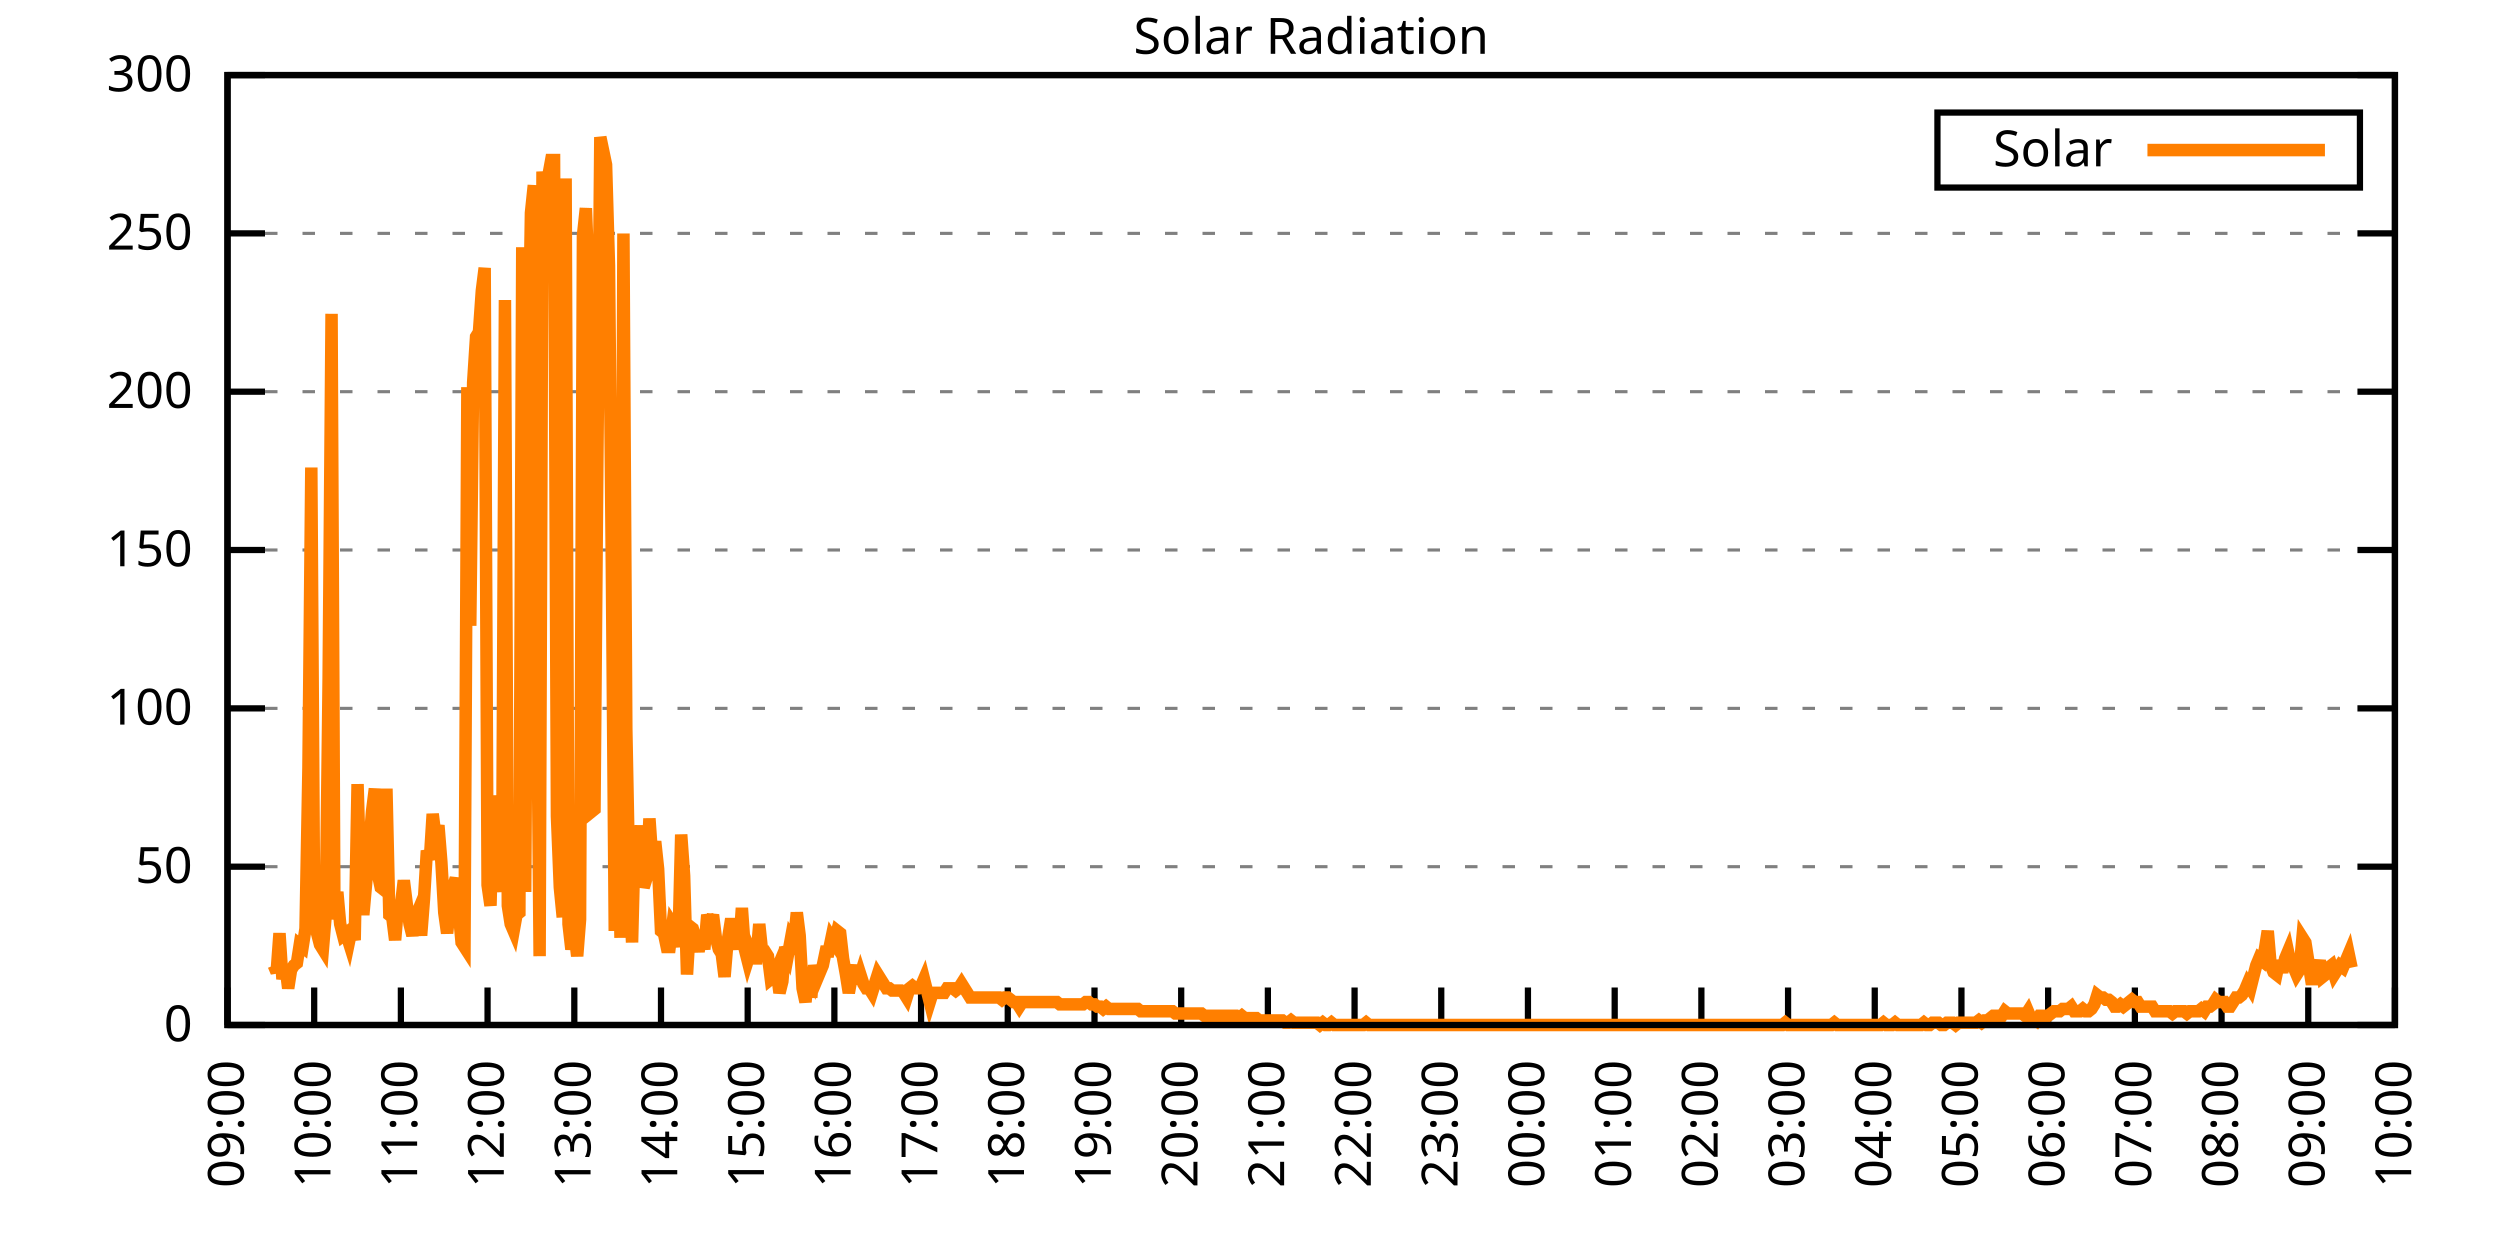
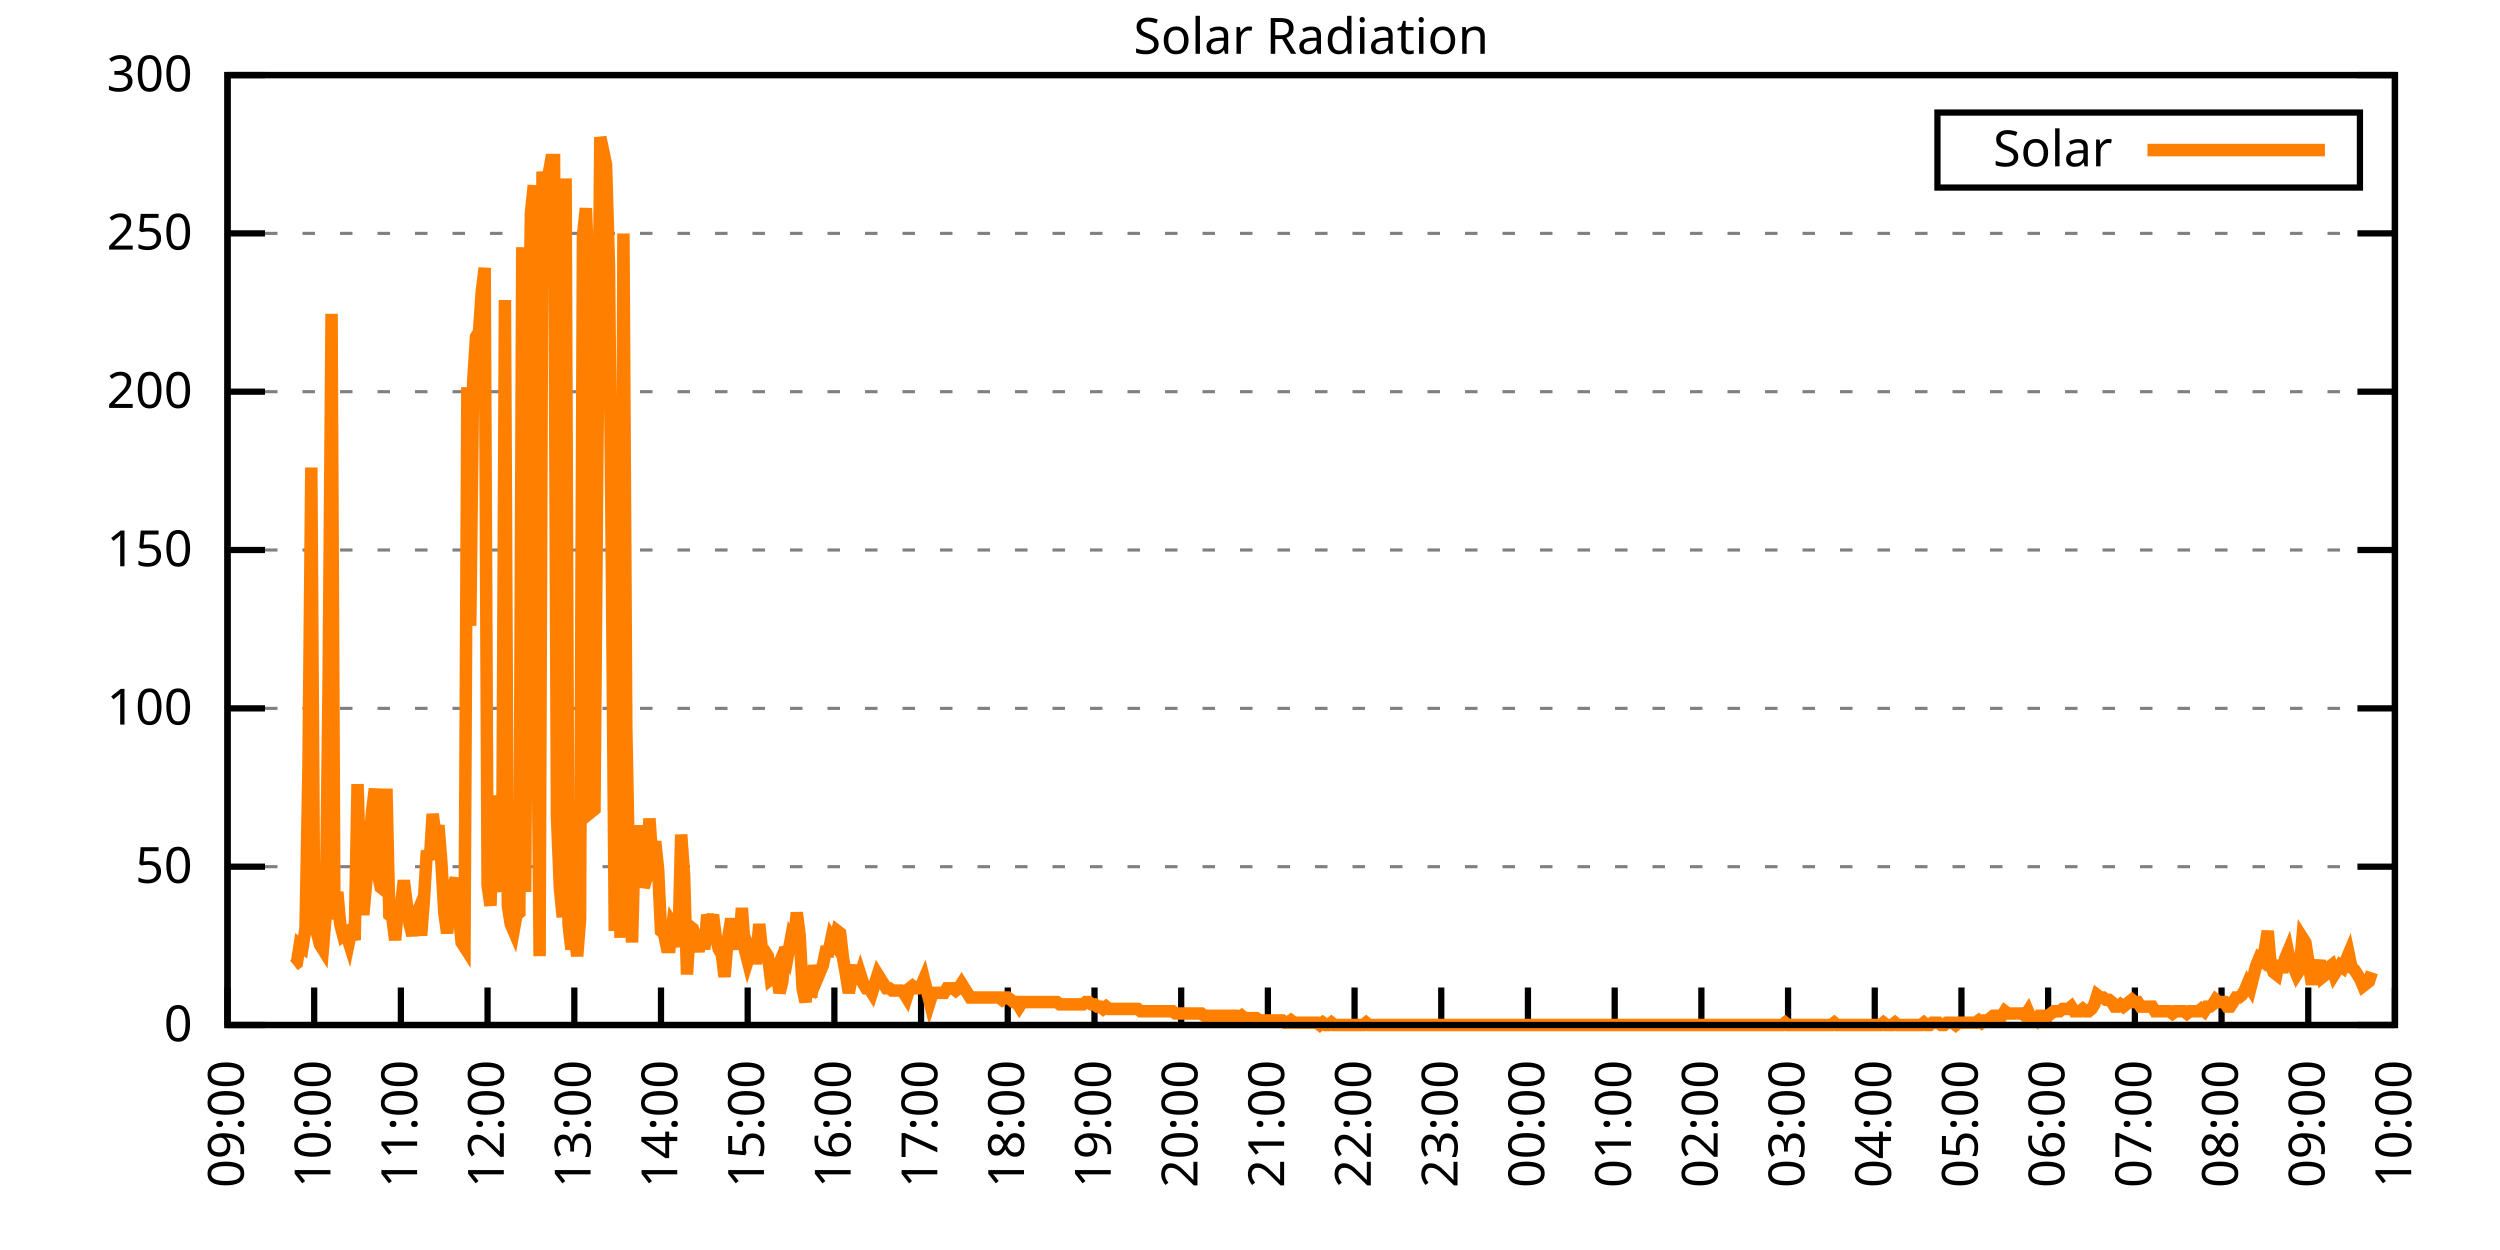
<svg xmlns="http://www.w3.org/2000/svg" xmlns:xlink="http://www.w3.org/1999/xlink" width="400" height="200" viewBox="0 0 400 200">
  <g id="gnuplot_canvas">
    <rect x="0" y="0" width="400" height="200" fill="none" />
    <defs>
      <circle id="gpDot" r="0.5" stroke-width="0.5" stroke="currentColor" />
      <path id="gpPt0" stroke-width="0.333" stroke="currentColor" d="M-1,0 h2 M0,-1 v2" />
      <path id="gpPt1" stroke-width="0.333" stroke="currentColor" d="M-1,-1 L1,1 M1,-1 L-1,1" />
      <path id="gpPt2" stroke-width="0.333" stroke="currentColor" d="M-1,0 L1,0 M0,-1 L0,1 M-1,-1 L1,1 M-1,1 L1,-1" />
      <rect id="gpPt3" stroke-width="0.333" stroke="currentColor" x="-1" y="-1" width="2" height="2" />
      <rect id="gpPt4" stroke-width="0.333" stroke="currentColor" fill="currentColor" x="-1" y="-1" width="2" height="2" />
      <circle id="gpPt5" stroke-width="0.333" stroke="currentColor" cx="0" cy="0" r="1" />
      <use xlink:href="#gpPt5" id="gpPt6" fill="currentColor" stroke="none" />
      <path id="gpPt7" stroke-width="0.333" stroke="currentColor" d="M0,-1.33 L-1.33,0.67 L1.33,0.67 z" />
      <use xlink:href="#gpPt7" id="gpPt8" fill="currentColor" stroke="none" />
      <use xlink:href="#gpPt7" id="gpPt9" stroke="currentColor" transform="rotate(180)" />
      <use xlink:href="#gpPt9" id="gpPt10" fill="currentColor" stroke="none" />
      <use xlink:href="#gpPt3" id="gpPt11" stroke="currentColor" transform="rotate(45)" />
      <use xlink:href="#gpPt11" id="gpPt12" fill="currentColor" stroke="none" />
      <path id="gpPt13" stroke-width="0.333" stroke="currentColor" d="M0,1.330 L1.265,0.411 L0.782,-1.067 L-0.782,-1.076 L-1.265,0.411 z" />
      <use xlink:href="#gpPt13" id="gpPt14" fill="currentColor" stroke="none" />
      <filter id="textbox" filterUnits="objectBoundingBox" x="0" y="0" height="1" width="1">
        <feFlood flood-color="white" flood-opacity="1" result="bgnd" />
        <feComposite in="SourceGraphic" in2="bgnd" operator="atop" />
      </filter>
      <filter id="greybox" filterUnits="objectBoundingBox" x="0" y="0" height="1" width="1">
        <feFlood flood-color="lightgrey" flood-opacity="1" result="grey" />
        <feComposite in="SourceGraphic" in2="grey" operator="atop" />
      </filter>
    </defs>
    <g fill="none" color="white" stroke="currentColor" stroke-width="1.00" stroke-linecap="butt" stroke-linejoin="miter">
</g>
    <g fill="none" color="black" stroke="currentColor" stroke-width="1.00" stroke-linecap="butt" stroke-linejoin="miter">
      <g stroke="none" shape-rendering="crispEdges">
        <polygon fill="rgb(255, 255, 255)" points="36.40,164.00 383.18,164.00 383.18,12.02 36.40,12.02 " />
      </g>
    </g>
    <g fill="none" color="black" stroke="currentColor" stroke-width="1.00" stroke-linecap="butt" stroke-linejoin="miter">
</g>
    <g fill="none" color="black" stroke="black" stroke-width="0.50" stroke-linecap="butt" stroke-linejoin="miter">
</g>
    <g fill="none" color="gray" stroke="currentColor" stroke-width="0.50" stroke-linecap="butt" stroke-linejoin="miter">
      <path stroke="gray" stroke-dasharray="2,4" class="gridline" d="M36.40,164.00 L383.19,164.00  " />
    </g>
    <g fill="none" color="gray" stroke="gray" stroke-width="1.00" stroke-linecap="butt" stroke-linejoin="miter">
</g>
    <g fill="none" color="black" stroke="currentColor" stroke-width="1.00" stroke-linecap="butt" stroke-linejoin="miter">
      <path stroke="black" d="M36.40,164.00 L42.40,164.00 M383.19,164.00 L377.19,164.00  " />
      <g transform="translate(30.80,166.60)" stroke="none" fill="black" font-family="Sans" font-size="8.00" text-anchor="end">
        <text>
          <tspan font-family="Sans"> 0</tspan>
        </text>
      </g>
    </g>
    <g fill="none" color="black" stroke="currentColor" stroke-width="1.00" stroke-linecap="butt" stroke-linejoin="miter">
</g>
    <g fill="none" color="black" stroke="black" stroke-width="0.50" stroke-linecap="butt" stroke-linejoin="miter">
</g>
    <g fill="none" color="gray" stroke="currentColor" stroke-width="0.50" stroke-linecap="butt" stroke-linejoin="miter">
      <path stroke="gray" stroke-dasharray="2,4" class="gridline" d="M36.40,138.67 L383.19,138.67  " />
    </g>
    <g fill="none" color="gray" stroke="gray" stroke-width="1.00" stroke-linecap="butt" stroke-linejoin="miter">
</g>
    <g fill="none" color="black" stroke="currentColor" stroke-width="1.00" stroke-linecap="butt" stroke-linejoin="miter">
      <path stroke="black" d="M36.40,138.67 L42.40,138.67 M383.19,138.67 L377.19,138.67  " />
      <g transform="translate(30.80,141.27)" stroke="none" fill="black" font-family="Sans" font-size="8.00" text-anchor="end">
        <text>
          <tspan font-family="Sans"> 50</tspan>
        </text>
      </g>
    </g>
    <g fill="none" color="black" stroke="currentColor" stroke-width="1.00" stroke-linecap="butt" stroke-linejoin="miter">
</g>
    <g fill="none" color="black" stroke="black" stroke-width="0.50" stroke-linecap="butt" stroke-linejoin="miter">
</g>
    <g fill="none" color="gray" stroke="currentColor" stroke-width="0.50" stroke-linecap="butt" stroke-linejoin="miter">
      <path stroke="gray" stroke-dasharray="2,4" class="gridline" d="M36.40,113.34 L383.19,113.34  " />
    </g>
    <g fill="none" color="gray" stroke="gray" stroke-width="1.00" stroke-linecap="butt" stroke-linejoin="miter">
</g>
    <g fill="none" color="black" stroke="currentColor" stroke-width="1.00" stroke-linecap="butt" stroke-linejoin="miter">
      <path stroke="black" d="M36.40,113.34 L42.40,113.34 M383.19,113.34 L377.19,113.34  " />
      <g transform="translate(30.80,115.94)" stroke="none" fill="black" font-family="Sans" font-size="8.00" text-anchor="end">
        <text>
          <tspan font-family="Sans"> 100</tspan>
        </text>
      </g>
    </g>
    <g fill="none" color="black" stroke="currentColor" stroke-width="1.00" stroke-linecap="butt" stroke-linejoin="miter">
</g>
    <g fill="none" color="black" stroke="black" stroke-width="0.50" stroke-linecap="butt" stroke-linejoin="miter">
</g>
    <g fill="none" color="gray" stroke="currentColor" stroke-width="0.50" stroke-linecap="butt" stroke-linejoin="miter">
      <path stroke="gray" stroke-dasharray="2,4" class="gridline" d="M36.40,88.00 L383.19,88.00  " />
    </g>
    <g fill="none" color="gray" stroke="gray" stroke-width="1.00" stroke-linecap="butt" stroke-linejoin="miter">
</g>
    <g fill="none" color="black" stroke="currentColor" stroke-width="1.00" stroke-linecap="butt" stroke-linejoin="miter">
      <path stroke="black" d="M36.40,88.00 L42.40,88.00 M383.19,88.00 L377.19,88.00  " />
      <g transform="translate(30.80,90.60)" stroke="none" fill="black" font-family="Sans" font-size="8.00" text-anchor="end">
        <text>
          <tspan font-family="Sans"> 150</tspan>
        </text>
      </g>
    </g>
    <g fill="none" color="black" stroke="currentColor" stroke-width="1.00" stroke-linecap="butt" stroke-linejoin="miter">
</g>
    <g fill="none" color="black" stroke="black" stroke-width="0.50" stroke-linecap="butt" stroke-linejoin="miter">
</g>
    <g fill="none" color="gray" stroke="currentColor" stroke-width="0.50" stroke-linecap="butt" stroke-linejoin="miter">
      <path stroke="gray" stroke-dasharray="2,4" class="gridline" d="M36.40,62.67 L383.19,62.67  " />
    </g>
    <g fill="none" color="gray" stroke="gray" stroke-width="1.00" stroke-linecap="butt" stroke-linejoin="miter">
</g>
    <g fill="none" color="black" stroke="currentColor" stroke-width="1.00" stroke-linecap="butt" stroke-linejoin="miter">
      <path stroke="black" d="M36.40,62.67 L42.40,62.67 M383.19,62.67 L377.19,62.67  " />
      <g transform="translate(30.80,65.27)" stroke="none" fill="black" font-family="Sans" font-size="8.00" text-anchor="end">
        <text>
          <tspan font-family="Sans"> 200</tspan>
        </text>
      </g>
    </g>
    <g fill="none" color="black" stroke="currentColor" stroke-width="1.00" stroke-linecap="butt" stroke-linejoin="miter">
</g>
    <g fill="none" color="black" stroke="black" stroke-width="0.50" stroke-linecap="butt" stroke-linejoin="miter">
</g>
    <g fill="none" color="gray" stroke="currentColor" stroke-width="0.50" stroke-linecap="butt" stroke-linejoin="miter">
      <path stroke="gray" stroke-dasharray="2,4" class="gridline" d="M36.40,37.34 L383.19,37.34  " />
    </g>
    <g fill="none" color="gray" stroke="gray" stroke-width="1.00" stroke-linecap="butt" stroke-linejoin="miter">
</g>
    <g fill="none" color="black" stroke="currentColor" stroke-width="1.00" stroke-linecap="butt" stroke-linejoin="miter">
      <path stroke="black" d="M36.40,37.34 L42.40,37.34 M383.19,37.34 L377.19,37.34  " />
      <g transform="translate(30.80,39.94)" stroke="none" fill="black" font-family="Sans" font-size="8.00" text-anchor="end">
        <text>
          <tspan font-family="Sans"> 250</tspan>
        </text>
      </g>
    </g>
    <g fill="none" color="black" stroke="currentColor" stroke-width="1.00" stroke-linecap="butt" stroke-linejoin="miter">
</g>
    <g fill="none" color="black" stroke="black" stroke-width="0.50" stroke-linecap="butt" stroke-linejoin="miter">
</g>
    <g fill="none" color="gray" stroke="currentColor" stroke-width="0.50" stroke-linecap="butt" stroke-linejoin="miter">
      <path stroke="gray" stroke-dasharray="2,4" class="gridline" d="M36.40,12.01 L383.19,12.01  " />
    </g>
    <g fill="none" color="gray" stroke="gray" stroke-width="1.00" stroke-linecap="butt" stroke-linejoin="miter">
</g>
    <g fill="none" color="black" stroke="currentColor" stroke-width="1.00" stroke-linecap="butt" stroke-linejoin="miter">
      <path stroke="black" d="M36.40,12.01 L42.40,12.01 M383.19,12.01 L377.19,12.01  " />
      <g transform="translate(30.80,14.61)" stroke="none" fill="black" font-family="Sans" font-size="8.00" text-anchor="end">
        <text>
          <tspan font-family="Sans"> 300</tspan>
        </text>
      </g>
    </g>
    <g fill="none" color="black" stroke="currentColor" stroke-width="1.00" stroke-linecap="butt" stroke-linejoin="miter">
      <path stroke="black" d="M36.40,164.00 L36.40,158.00  " />
      <g transform="translate(39.00,169.60) rotate(270.00)" stroke="none" fill="black" font-family="Sans" font-size="8.00" text-anchor="end">
        <text>
          <tspan font-family="Sans">09:00</tspan>
        </text>
      </g>
    </g>
    <g fill="none" color="black" stroke="currentColor" stroke-width="1.00" stroke-linecap="butt" stroke-linejoin="miter">
      <path stroke="black" d="M50.27,164.00 L50.27,158.00  " />
      <g transform="translate(52.87,169.60) rotate(270.00)" stroke="none" fill="black" font-family="Sans" font-size="8.00" text-anchor="end">
        <text>
          <tspan font-family="Sans">10:00</tspan>
        </text>
      </g>
    </g>
    <g fill="none" color="black" stroke="currentColor" stroke-width="1.00" stroke-linecap="butt" stroke-linejoin="miter">
      <path stroke="black" d="M64.14,164.00 L64.14,158.00  " />
      <g transform="translate(66.74,169.60) rotate(270.00)" stroke="none" fill="black" font-family="Sans" font-size="8.00" text-anchor="end">
        <text>
          <tspan font-family="Sans">11:00</tspan>
        </text>
      </g>
    </g>
    <g fill="none" color="black" stroke="currentColor" stroke-width="1.00" stroke-linecap="butt" stroke-linejoin="miter">
      <path stroke="black" d="M78.01,164.00 L78.01,158.00  " />
      <g transform="translate(80.61,169.60) rotate(270.00)" stroke="none" fill="black" font-family="Sans" font-size="8.00" text-anchor="end">
        <text>
          <tspan font-family="Sans">12:00</tspan>
        </text>
      </g>
    </g>
    <g fill="none" color="black" stroke="currentColor" stroke-width="1.00" stroke-linecap="butt" stroke-linejoin="miter">
      <path stroke="black" d="M91.89,164.00 L91.89,158.00  " />
      <g transform="translate(94.49,169.60) rotate(270.00)" stroke="none" fill="black" font-family="Sans" font-size="8.00" text-anchor="end">
        <text>
          <tspan font-family="Sans">13:00</tspan>
        </text>
      </g>
    </g>
    <g fill="none" color="black" stroke="currentColor" stroke-width="1.00" stroke-linecap="butt" stroke-linejoin="miter">
      <path stroke="black" d="M105.76,164.00 L105.76,158.00  " />
      <g transform="translate(108.36,169.60) rotate(270.00)" stroke="none" fill="black" font-family="Sans" font-size="8.00" text-anchor="end">
        <text>
          <tspan font-family="Sans">14:00</tspan>
        </text>
      </g>
    </g>
    <g fill="none" color="black" stroke="currentColor" stroke-width="1.00" stroke-linecap="butt" stroke-linejoin="miter">
      <path stroke="black" d="M119.63,164.00 L119.63,158.00  " />
      <g transform="translate(122.23,169.60) rotate(270.00)" stroke="none" fill="black" font-family="Sans" font-size="8.00" text-anchor="end">
        <text>
          <tspan font-family="Sans">15:00</tspan>
        </text>
      </g>
    </g>
    <g fill="none" color="black" stroke="currentColor" stroke-width="1.00" stroke-linecap="butt" stroke-linejoin="miter">
      <path stroke="black" d="M133.50,164.00 L133.50,158.00  " />
      <g transform="translate(136.10,169.60) rotate(270.00)" stroke="none" fill="black" font-family="Sans" font-size="8.00" text-anchor="end">
        <text>
          <tspan font-family="Sans">16:00</tspan>
        </text>
      </g>
    </g>
    <g fill="none" color="black" stroke="currentColor" stroke-width="1.00" stroke-linecap="butt" stroke-linejoin="miter">
      <path stroke="black" d="M147.37,164.00 L147.37,158.00  " />
      <g transform="translate(149.97,169.60) rotate(270.00)" stroke="none" fill="black" font-family="Sans" font-size="8.00" text-anchor="end">
        <text>
          <tspan font-family="Sans">17:00</tspan>
        </text>
      </g>
    </g>
    <g fill="none" color="black" stroke="currentColor" stroke-width="1.00" stroke-linecap="butt" stroke-linejoin="miter">
      <path stroke="black" d="M161.24,164.00 L161.24,158.00  " />
      <g transform="translate(163.84,169.60) rotate(270.00)" stroke="none" fill="black" font-family="Sans" font-size="8.00" text-anchor="end">
        <text>
          <tspan font-family="Sans">18:00</tspan>
        </text>
      </g>
    </g>
    <g fill="none" color="black" stroke="currentColor" stroke-width="1.00" stroke-linecap="butt" stroke-linejoin="miter">
      <path stroke="black" d="M175.12,164.00 L175.12,158.00  " />
      <g transform="translate(177.72,169.60) rotate(270.00)" stroke="none" fill="black" font-family="Sans" font-size="8.00" text-anchor="end">
        <text>
          <tspan font-family="Sans">19:00</tspan>
        </text>
      </g>
    </g>
    <g fill="none" color="black" stroke="currentColor" stroke-width="1.00" stroke-linecap="butt" stroke-linejoin="miter">
      <path stroke="black" d="M188.99,164.00 L188.99,158.00  " />
      <g transform="translate(191.59,169.60) rotate(270.00)" stroke="none" fill="black" font-family="Sans" font-size="8.00" text-anchor="end">
        <text>
          <tspan font-family="Sans">20:00</tspan>
        </text>
      </g>
    </g>
    <g fill="none" color="black" stroke="currentColor" stroke-width="1.00" stroke-linecap="butt" stroke-linejoin="miter">
      <path stroke="black" d="M202.86,164.00 L202.86,158.00  " />
      <g transform="translate(205.46,169.60) rotate(270.00)" stroke="none" fill="black" font-family="Sans" font-size="8.00" text-anchor="end">
        <text>
          <tspan font-family="Sans">21:00</tspan>
        </text>
      </g>
    </g>
    <g fill="none" color="black" stroke="currentColor" stroke-width="1.00" stroke-linecap="butt" stroke-linejoin="miter">
      <path stroke="black" d="M216.73,164.00 L216.73,158.00  " />
      <g transform="translate(219.33,169.60) rotate(270.00)" stroke="none" fill="black" font-family="Sans" font-size="8.00" text-anchor="end">
        <text>
          <tspan font-family="Sans">22:00</tspan>
        </text>
      </g>
    </g>
    <g fill="none" color="black" stroke="currentColor" stroke-width="1.00" stroke-linecap="butt" stroke-linejoin="miter">
      <path stroke="black" d="M230.60,164.00 L230.60,158.00  " />
      <g transform="translate(233.20,169.60) rotate(270.00)" stroke="none" fill="black" font-family="Sans" font-size="8.00" text-anchor="end">
        <text>
          <tspan font-family="Sans">23:00</tspan>
        </text>
      </g>
    </g>
    <g fill="none" color="black" stroke="currentColor" stroke-width="1.00" stroke-linecap="butt" stroke-linejoin="miter">
      <path stroke="black" d="M244.47,164.00 L244.47,158.00  " />
      <g transform="translate(247.07,169.60) rotate(270.00)" stroke="none" fill="black" font-family="Sans" font-size="8.00" text-anchor="end">
        <text>
          <tspan font-family="Sans">00:00</tspan>
        </text>
      </g>
    </g>
    <g fill="none" color="black" stroke="currentColor" stroke-width="1.00" stroke-linecap="butt" stroke-linejoin="miter">
      <path stroke="black" d="M258.35,164.00 L258.35,158.00  " />
      <g transform="translate(260.95,169.60) rotate(270.00)" stroke="none" fill="black" font-family="Sans" font-size="8.00" text-anchor="end">
        <text>
          <tspan font-family="Sans">01:00</tspan>
        </text>
      </g>
    </g>
    <g fill="none" color="black" stroke="currentColor" stroke-width="1.00" stroke-linecap="butt" stroke-linejoin="miter">
      <path stroke="black" d="M272.22,164.00 L272.22,158.00  " />
      <g transform="translate(274.82,169.60) rotate(270.00)" stroke="none" fill="black" font-family="Sans" font-size="8.00" text-anchor="end">
        <text>
          <tspan font-family="Sans">02:00</tspan>
        </text>
      </g>
    </g>
    <g fill="none" color="black" stroke="currentColor" stroke-width="1.00" stroke-linecap="butt" stroke-linejoin="miter">
      <path stroke="black" d="M286.09,164.00 L286.09,158.00  " />
      <g transform="translate(288.69,169.60) rotate(270.00)" stroke="none" fill="black" font-family="Sans" font-size="8.00" text-anchor="end">
        <text>
          <tspan font-family="Sans">03:00</tspan>
        </text>
      </g>
    </g>
    <g fill="none" color="black" stroke="currentColor" stroke-width="1.00" stroke-linecap="butt" stroke-linejoin="miter">
      <path stroke="black" d="M299.96,164.00 L299.96,158.00  " />
      <g transform="translate(302.56,169.60) rotate(270.00)" stroke="none" fill="black" font-family="Sans" font-size="8.00" text-anchor="end">
        <text>
          <tspan font-family="Sans">04:00</tspan>
        </text>
      </g>
    </g>
    <g fill="none" color="black" stroke="currentColor" stroke-width="1.00" stroke-linecap="butt" stroke-linejoin="miter">
      <path stroke="black" d="M313.83,164.00 L313.83,158.00  " />
      <g transform="translate(316.43,169.60) rotate(270.00)" stroke="none" fill="black" font-family="Sans" font-size="8.00" text-anchor="end">
        <text>
          <tspan font-family="Sans">05:00</tspan>
        </text>
      </g>
    </g>
    <g fill="none" color="black" stroke="currentColor" stroke-width="1.00" stroke-linecap="butt" stroke-linejoin="miter">
      <path stroke="black" d="M327.70,164.00 L327.70,158.00  " />
      <g transform="translate(330.30,169.60) rotate(270.00)" stroke="none" fill="black" font-family="Sans" font-size="8.00" text-anchor="end">
        <text>
          <tspan font-family="Sans">06:00</tspan>
        </text>
      </g>
    </g>
    <g fill="none" color="black" stroke="currentColor" stroke-width="1.00" stroke-linecap="butt" stroke-linejoin="miter">
      <path stroke="black" d="M341.58,164.00 L341.58,158.00  " />
      <g transform="translate(344.18,169.60) rotate(270.00)" stroke="none" fill="black" font-family="Sans" font-size="8.00" text-anchor="end">
        <text>
          <tspan font-family="Sans">07:00</tspan>
        </text>
      </g>
    </g>
    <g fill="none" color="black" stroke="currentColor" stroke-width="1.00" stroke-linecap="butt" stroke-linejoin="miter">
      <path stroke="black" d="M355.45,164.00 L355.45,158.00  " />
      <g transform="translate(358.05,169.60) rotate(270.00)" stroke="none" fill="black" font-family="Sans" font-size="8.00" text-anchor="end">
        <text>
          <tspan font-family="Sans">08:00</tspan>
        </text>
      </g>
    </g>
    <g fill="none" color="black" stroke="currentColor" stroke-width="1.00" stroke-linecap="butt" stroke-linejoin="miter">
      <path stroke="black" d="M369.32,164.00 L369.32,158.00  " />
      <g transform="translate(371.92,169.60) rotate(270.00)" stroke="none" fill="black" font-family="Sans" font-size="8.00" text-anchor="end">
        <text>
          <tspan font-family="Sans">09:00</tspan>
        </text>
      </g>
    </g>
    <g fill="none" color="black" stroke="currentColor" stroke-width="1.00" stroke-linecap="butt" stroke-linejoin="miter">
      <path stroke="black" d="M383.19,164.00 L383.19,158.00  " />
      <g transform="translate(385.79,169.60) rotate(270.00)" stroke="none" fill="black" font-family="Sans" font-size="8.00" text-anchor="end">
        <text>
          <tspan font-family="Sans">10:00</tspan>
        </text>
      </g>
    </g>
    <g fill="none" color="black" stroke="currentColor" stroke-width="1.00" stroke-linecap="butt" stroke-linejoin="miter">
</g>
    <g fill="none" color="black" stroke="currentColor" stroke-width="1.00" stroke-linecap="butt" stroke-linejoin="miter">
      <path stroke="black" d="M36.40,12.01 L36.40,164.00 L383.19,164.00 L383.19,12.01 L36.40,12.01 Z  " />
    </g>
    <g fill="none" color="black" stroke="currentColor" stroke-width="1.00" stroke-linecap="butt" stroke-linejoin="miter">
</g>
    <g fill="none" color="black" stroke="currentColor" stroke-width="1.00" stroke-linecap="butt" stroke-linejoin="miter">
      <path stroke="black" d="M309.99,30.01 L309.99,18.01 L377.59,18.01 L377.59,30.01 L309.99,30.01 Z  " />
    </g>
    <g id="Solar_Radiation_plot_1">
      <g fill="none" color="white" stroke="black" stroke-width="2.00" stroke-linecap="butt" stroke-linejoin="miter">
</g>
      <g fill="none" color="black" stroke="currentColor" stroke-width="2.00" stroke-linecap="butt" stroke-linejoin="miter">
        <g transform="translate(337.99,26.61)" stroke="none" fill="black" font-family="Sans" font-size="8.00" text-anchor="end">
          <text>
            <tspan font-family="Sans">Solar</tspan>
          </text>
        </g>
      </g>
      <g fill="none" color="black" stroke="currentColor" stroke-width="2.00" stroke-linecap="butt" stroke-linejoin="miter">
-         <path stroke="rgb(255, 127,   0)" d="M343.59,24.01 L371.99,24.01 M43.80,154.46 L44.26,155.56 L44.72,149.32 L45.19,156.66 L45.65,154.46 L46.11,158.13   L46.57,155.19 L47.03,154.46 L47.50,154.09 L47.96,151.15 L48.42,151.52 L48.88,148.58 L49.35,122.89 L49.81,74.80   L50.27,147.11 L50.73,149.32 L51.20,151.15 L51.66,151.89 L52.12,146.38 L52.58,108.57 L53.05,50.21 L53.51,147.11   L53.97,142.71 L54.43,147.85 L54.90,149.68 L55.36,149.32 L55.82,150.79 L56.28,148.58 L56.75,150.42 L57.21,125.46   L57.67,141.24 L58.13,146.38 L58.59,141.24 L59.06,135.74 L59.52,129.86 L59.98,126.19 L60.44,139.77 L60.91,141.98   L61.37,142.34 L61.83,126.19 L62.29,146.38 L62.76,146.75 L63.22,150.42 L63.68,144.91 L64.14,144.91 L64.61,140.87   L65.07,144.55 L65.53,147.85 L65.99,149.68 L66.46,146.75 L66.92,145.65 L67.38,149.68 L67.84,143.81 L68.30,136.10   L68.77,137.57 L69.23,130.23 L69.69,133.90 L70.15,132.06 L70.62,137.94 L71.08,146.01 L71.54,149.32 L72.00,144.91   L72.47,141.98 L72.93,140.51 L73.39,145.65 L73.85,150.79 L74.32,151.52 L74.78,61.95 L75.24,100.13 L75.70,61.22   L76.17,53.88 L76.63,53.14 L77.09,46.54 L77.55,42.87 L78.01,141.61 L78.48,144.91 L78.94,127.29 L79.40,133.17   L79.86,136.47 L80.33,142.71 L80.79,48.00 L81.25,144.91 L81.71,147.85 L82.18,148.95 L82.64,146.38 L83.10,146.01   L83.56,39.56 L84.03,142.71 L84.49,63.42 L84.95,34.06 L85.41,29.65 L85.88,101.23 L86.34,152.99 L86.80,27.45   L87.26,32.59 L87.72,28.18 L88.19,25.61 L88.65,25.61 L89.11,130.60 L89.57,141.98 L90.04,146.75 L90.50,28.55   L90.96,147.85 L91.42,151.89 L91.89,148.95 L92.35,152.99 L92.81,147.11 L93.27,37.73 L93.74,33.32 L94.20,45.07   L94.66,129.86 L95.12,129.49 L95.59,72.23 L96.05,21.94 L96.51,24.14 L96.97,26.35 L97.44,42.50 L97.90,91.32   L98.36,148.95 L98.82,123.99 L99.28,150.05 L99.75,37.36 L100.21,116.65 L100.67,140.51 L101.13,150.79 L101.60,132.43   L102.06,140.14 L102.52,132.06 L102.98,141.98 L103.45,140.51 L103.91,130.96 L104.37,137.57 L104.83,134.63 L105.30,139.04   L105.76,148.95 L106.22,149.32 L106.68,151.52 L107.15,151.52 L107.61,147.85 L108.07,148.58 L108.53,151.52 L108.99,133.53   L109.46,140.14 L109.92,155.92 L110.38,148.22 L110.84,148.58 L111.31,150.05 L111.77,152.25 L112.23,149.32 L112.69,151.89   L113.16,146.38 L113.62,147.85 L114.08,146.38 L114.54,150.05 L115.01,151.89 L115.47,152.62 L115.93,156.29 L116.39,150.79   L116.86,147.85 L117.32,147.85 L117.78,148.95 L118.24,151.89 L118.70,145.28 L119.17,151.89 L119.63,153.72 L120.09,152.25   L120.55,153.35 L121.02,153.35 L121.48,147.85 L121.94,152.25 L122.40,152.25 L122.87,152.99 L123.33,156.66 L123.79,156.29   L124.25,155.19 L124.72,158.86 L125.18,157.03 L125.64,151.52 L126.10,152.62 L126.57,150.05 L127.03,150.79 L127.49,146.01   L127.95,149.68 L128.41,158.13 L128.88,160.33 L129.34,155.19 L129.80,159.60 L130.26,154.46 L130.73,156.66 L131.19,155.56   L131.65,154.46 L132.11,152.25 L132.58,152.25 L133.04,150.05 L133.50,150.79 L133.96,148.95 L134.43,149.32 L134.89,153.35   L135.35,155.92 L135.81,158.86 L136.28,156.29 L136.74,154.46 L137.20,157.39 L137.66,155.92 L138.13,157.39 L138.59,158.13   L139.05,158.13 L139.51,158.86 L139.97,157.39 L140.44,155.92 L140.90,156.66 L141.36,157.39 L141.82,158.13 L142.29,158.13   L142.75,158.49 L143.21,158.49 L143.67,158.49 L144.14,158.49 L144.60,158.86 L145.06,159.60 L145.52,158.13 L145.99,157.76   L146.45,158.13 L146.91,158.13 L147.37,157.76 L147.84,156.66 L148.30,158.49 L148.76,160.33 L149.22,158.86 L149.68,158.86   L150.15,158.86 L150.61,158.86 L151.07,158.86 L151.53,158.13 L152.00,158.13 L152.46,158.13 L152.92,158.49 L153.38,158.13   L153.85,157.39 L154.31,158.13 L154.77,158.86 L155.23,159.60 L155.70,159.60 L156.16,159.60 L156.62,159.60 L157.08,159.60   L157.55,159.60 L158.01,159.60 L158.47,159.60 L158.93,159.60 L159.39,159.60 L159.86,159.60 L160.32,159.96 L160.78,159.60   L161.24,159.60 L161.71,159.96 L162.17,160.33 L162.63,160.33 L163.09,161.06 L163.56,160.33 L164.02,160.33 L164.48,160.33   L164.94,160.33 L165.41,160.33 L165.87,160.33 L166.33,160.33 L166.79,160.33 L167.26,160.33 L167.72,160.33 L168.18,160.33   L168.64,160.33 L169.10,160.33 L169.57,160.70 L170.03,160.70 L170.49,160.70 L170.95,160.70 L171.42,160.70 L171.88,160.70   L172.34,160.70 L172.80,160.70 L173.27,160.70 L173.73,160.33 L174.19,160.33 L174.65,160.70 L175.12,160.70 L175.58,161.06   L176.04,161.06 L176.50,161.43 L176.97,161.06 L177.43,161.43 L177.89,161.43 L178.35,161.43 L178.82,161.43 L179.28,161.43   L179.74,161.43 L180.20,161.43 L180.66,161.43 L181.13,161.43 L181.59,161.43 L182.05,161.43 L182.51,161.80 L182.98,161.80   L183.44,161.80 L183.90,161.80 L184.36,161.80 L184.83,161.80 L185.29,161.80 L185.75,161.80 L186.21,161.80 L186.68,161.80   L187.14,161.80 L187.60,161.80 L188.06,162.16 L188.53,162.16 L188.99,162.16 L189.45,162.16 L189.91,162.16 L190.37,162.16   L190.84,162.16 L191.30,162.16 L191.76,162.16 L192.22,162.16 L192.69,162.53 L193.15,162.53 L193.61,162.53 L194.07,162.53   L194.54,162.53 L195.00,162.53 L195.46,162.53 L195.92,162.53 L196.39,162.53 L196.85,162.53 L197.31,162.53 L197.77,162.53   L198.24,162.90 L198.70,162.53 L199.16,162.90 L199.62,162.90 L200.08,162.90 L200.55,162.90 L201.01,162.90 L201.47,163.27   L201.93,163.27 L202.40,163.27 L202.86,163.27 L203.32,163.27 L203.78,163.27 L204.25,163.27 L204.71,163.27 L205.17,163.27   L205.63,163.63 L206.10,163.63 L206.56,163.27 L207.02,163.63 L207.48,163.63 L207.95,163.63 L208.41,163.63 L208.87,163.63   L209.33,163.63 L209.80,163.63 L210.26,163.63 L210.72,163.63 L211.18,164.00 L211.64,163.63 L212.11,164.00 L212.57,164.00   L213.03,163.63 L213.49,164.00 L213.96,164.00 L214.42,164.00 L214.88,164.00 L215.34,164.00 L215.81,164.00 L216.27,164.00   L216.73,164.00 L217.19,164.00 L217.66,164.00 L218.12,164.00 L218.58,163.63 L219.04,164.00 L219.51,164.00 L219.97,164.00   L220.43,164.00 L220.89,164.00 L221.35,164.00 L221.82,164.00 L222.28,164.00 L222.74,164.00 L223.20,164.00 L223.67,164.00   L224.13,164.00 L224.59,164.00 L225.05,164.00 L225.52,164.00 L225.98,164.00 L226.44,164.00 L226.90,164.00 L227.37,164.00   L227.83,164.00 L228.29,164.00 L228.75,164.00 L229.22,164.00 L229.68,164.00 L230.14,164.00 L230.60,164.00 L231.06,164.00   L231.53,164.00 L231.99,164.00 L232.45,164.00 L232.91,164.00 L233.38,164.00 L233.84,164.00 L234.30,164.00 L234.76,164.00   L235.23,164.00 L235.69,164.00 L236.15,164.00 L236.61,164.00 L237.08,164.00 L237.54,164.00 L238.00,164.00 L238.46,164.00   L238.93,164.00 L239.39,164.00 L239.85,164.00 L240.31,164.00 L240.77,164.00 L241.24,164.00 L241.70,164.00 L242.16,164.00   L242.62,164.00 L243.09,164.00 L243.55,164.00 L244.01,164.00 L244.47,164.00 L244.94,164.00 L245.40,164.00 L245.86,164.00   L246.32,164.00 L246.79,164.00 L247.25,164.00 L247.71,164.00 L248.17,164.00 L248.64,164.00 L249.10,164.00 L249.56,164.00   L250.02,164.00 L250.49,164.00 L250.95,164.00 L251.41,164.00 L251.87,164.00 L252.33,164.00 L252.80,164.00 L253.26,164.00   L253.72,164.00 L254.18,164.00 L254.65,164.00 L255.11,164.00 L255.57,164.00 L256.03,164.00 L256.50,164.00 L256.96,164.00   L257.42,164.00 L257.88,164.00 L258.35,164.00 L258.81,164.00 L259.27,164.00 L259.73,164.00 L260.20,164.00 L260.66,164.00   L261.12,164.00 L261.58,164.00 L262.04,164.00 L262.51,164.00 L262.97,164.00 L263.43,164.00 L263.89,164.00 L264.36,164.00   L264.82,164.00 L265.28,164.00 L265.74,164.00 L266.21,164.00 L266.67,164.00 L267.13,164.00 L267.59,164.00 L268.06,164.00   L268.52,164.00 L268.98,164.00 L269.44,164.00 L269.91,164.00 L270.37,164.00 L270.83,164.00 L271.29,164.00 L271.75,164.00   L272.22,164.00 L272.68,164.00 L273.14,164.00 L273.60,164.00 L274.07,164.00 L274.53,164.00 L274.99,164.00 L275.45,164.00   L275.92,164.00 L276.38,164.00 L276.84,164.00 L277.30,164.00 L277.77,164.00 L278.23,164.00 L278.69,164.00 L279.15,164.00   L279.62,164.00 L280.08,164.00 L280.54,164.00 L281.00,164.00 L281.46,164.00 L281.93,164.00 L282.39,164.00 L282.85,164.00   L283.31,164.00 L283.78,164.00 L284.24,164.00 L284.70,164.00 L285.16,164.00 L285.63,163.63 L286.09,164.00 L286.55,164.00   L287.01,164.00 L287.48,164.00 L287.94,164.00 L288.40,164.00 L288.86,164.00 L289.33,164.00 L289.79,164.00 L290.25,164.00   L290.71,164.00 L291.18,164.00 L291.64,164.00 L292.10,164.00 L292.56,164.00 L293.02,164.00 L293.49,163.63 L293.95,164.00   L294.41,164.00 L294.87,164.00 L295.34,164.00 L295.80,164.00 L296.26,164.00 L296.72,164.00 L297.19,164.00 L297.65,164.00   L298.11,164.00 L298.57,164.00 L299.04,164.00 L299.50,164.00 L299.96,164.00 L300.42,164.00 L300.89,164.00 L301.35,163.63   L301.81,164.00 L302.27,164.00 L302.73,164.00 L303.20,163.63 L303.66,164.00 L304.12,164.00 L304.58,164.00 L305.05,164.00   L305.51,164.00 L305.97,164.00 L306.43,164.00 L306.90,164.00 L307.36,164.00 L307.82,163.63 L308.28,164.00 L308.75,164.00   L309.21,163.63 L309.67,163.63 L310.13,163.63 L310.60,164.00 L311.06,164.00 L311.52,163.63 L311.98,163.63 L312.44,163.63   L312.91,164.00 L313.37,163.63 L313.83,163.63 L314.29,163.63 L314.76,163.63 L315.22,163.63 L315.68,163.63 L316.14,163.63   L316.61,163.27 L317.07,163.63 L317.53,163.27 L317.99,163.27 L318.46,162.90 L318.92,162.53 L319.38,162.53 L319.84,162.53   L320.31,162.53 L320.77,161.80 L321.23,162.16 L321.69,162.16 L322.15,162.16 L322.62,162.16 L323.08,162.16 L323.54,162.16   L324.00,162.53 L324.47,161.80 L324.93,162.90 L325.39,162.90 L325.85,163.27 L326.32,162.53 L326.78,162.53 L327.24,162.53   L327.70,162.53 L328.17,162.16 L328.63,161.80 L329.09,161.80 L329.55,161.80 L330.02,161.43 L330.48,161.43 L330.94,161.43   L331.40,161.06 L331.87,161.80 L332.33,161.80 L332.79,161.80 L333.25,161.43 L333.71,161.80 L334.18,161.80 L334.64,161.43   L335.10,160.70 L335.56,159.23 L336.03,159.60 L336.49,159.60 L336.95,159.96 L337.41,159.96 L337.88,160.33 L338.34,161.06   L338.80,161.06 L339.26,160.70 L339.73,161.06 L340.19,160.70 L340.65,160.33 L341.11,159.96 L341.58,160.33 L342.04,160.33   L342.50,161.06 L342.96,161.06 L343.42,161.06 L343.89,161.06 L344.35,161.06 L344.81,161.80 L345.27,161.80 L345.74,161.80   L346.20,161.80 L346.66,161.80 L347.12,161.80 L347.59,162.16 L348.05,161.80 L348.51,161.80 L348.97,161.80 L349.44,161.80   L349.90,162.16 L350.36,161.80 L350.82,161.80 L351.29,161.80 L351.75,161.80 L352.21,161.43 L352.67,161.80 L353.13,161.06   L353.60,161.06 L354.06,160.70 L354.52,159.96 L354.98,160.33 L355.45,160.33 L355.91,160.33 L356.37,161.06 L356.83,161.06   L357.30,160.33 L357.76,159.60 L358.22,159.60 L358.68,159.23 L359.15,158.49 L359.61,157.39 L360.07,158.13 L360.53,156.29   L361.00,154.46 L361.46,153.35 L361.92,153.72 L362.38,151.89 L362.84,148.95 L363.31,154.46 L363.77,155.56 L364.23,155.92   L364.69,153.72 L365.16,155.56 L365.62,153.35 L366.08,152.25 L366.54,154.46 L367.01,154.82 L367.47,155.92 L367.93,155.19   L368.39,150.05 L368.86,150.79 L369.32,153.72 L369.78,156.66 L370.24,156.66 L370.71,155.19 L371.17,153.72 L371.63,156.29   L372.09,155.92 L372.56,154.82 L373.02,154.46 L373.48,155.92 L373.94,155.19 L374.40,154.46 L374.87,154.82 L375.33,153.72   L375.79,152.62 L376.25,154.82  " />
+         <path stroke="rgb(255, 127,   0)" d="M343.59,24.01 L371.99,24.01 M47.03,154.46 L47.50,154.09 L47.96,151.15 L48.42,151.52 L48.88,148.58 L49.35,122.89   L49.81,74.80 L50.27,147.11 L50.73,149.32 L51.20,151.15 L51.66,151.89 L52.12,146.38 L52.58,108.57 L53.05,50.21   L53.51,147.11 L53.97,142.71 L54.43,147.85 L54.90,149.68 L55.36,149.32 L55.82,150.79 L56.28,148.58 L56.75,150.42   L57.21,125.46 L57.67,141.24 L58.13,146.38 L58.59,141.24 L59.06,135.74 L59.52,129.86 L59.98,126.19 L60.44,139.77   L60.91,141.98 L61.37,142.34 L61.83,126.19 L62.29,146.38 L62.76,146.75 L63.22,150.42 L63.68,144.91 L64.14,144.91   L64.61,140.87 L65.07,144.55 L65.53,147.85 L65.99,149.68 L66.46,146.75 L66.92,145.65 L67.38,149.68 L67.84,143.81   L68.30,136.10 L68.77,137.57 L69.23,130.23 L69.69,133.90 L70.15,132.06 L70.62,137.94 L71.08,146.01 L71.54,149.32   L72.00,144.91 L72.47,141.98 L72.93,140.51 L73.39,145.65 L73.85,150.79 L74.32,151.52 L74.78,61.95 L75.24,100.13   L75.70,61.22 L76.17,53.88 L76.63,53.14 L77.09,46.54 L77.55,42.87 L78.01,141.61 L78.48,144.91 L78.94,127.29   L79.40,133.17 L79.86,136.47 L80.33,142.71 L80.79,48.00 L81.25,144.91 L81.71,147.85 L82.18,148.95 L82.64,146.38   L83.10,146.01 L83.56,39.56 L84.03,142.71 L84.49,63.42 L84.95,34.06 L85.41,29.65 L85.88,101.23 L86.34,152.99   L86.80,27.45 L87.26,32.59 L87.72,28.18 L88.19,25.61 L88.65,25.61 L89.11,130.60 L89.57,141.98 L90.04,146.75   L90.50,28.55 L90.96,147.85 L91.42,151.89 L91.89,148.95 L92.35,152.99 L92.81,147.11 L93.27,37.73 L93.74,33.32   L94.20,45.07 L94.66,129.86 L95.12,129.49 L95.59,72.23 L96.05,21.94 L96.51,24.14 L96.97,26.35 L97.44,42.50   L97.90,91.32 L98.36,148.95 L98.82,123.99 L99.28,150.05 L99.75,37.36 L100.21,116.65 L100.67,140.51 L101.13,150.79   L101.60,132.43 L102.06,140.14 L102.52,132.06 L102.98,141.98 L103.45,140.51 L103.91,130.96 L104.37,137.57 L104.83,134.63   L105.30,139.04 L105.76,148.95 L106.22,149.32 L106.68,151.52 L107.15,151.52 L107.61,147.85 L108.07,148.58 L108.53,151.52   L108.99,133.53 L109.46,140.14 L109.92,155.92 L110.38,148.22 L110.84,148.58 L111.31,150.05 L111.77,152.25 L112.23,149.32   L112.69,151.89 L113.16,146.38 L113.62,147.85 L114.08,146.38 L114.54,150.05 L115.01,151.89 L115.47,152.62 L115.93,156.29   L116.39,150.79 L116.86,147.85 L117.32,147.85 L117.78,148.95 L118.24,151.89 L118.70,145.28 L119.17,151.89 L119.63,153.72   L120.09,152.25 L120.55,153.35 L121.02,153.35 L121.48,147.85 L121.94,152.25 L122.40,152.25 L122.87,152.99 L123.33,156.66   L123.79,156.29 L124.25,155.19 L124.72,158.86 L125.18,157.03 L125.64,151.52 L126.10,152.62 L126.57,150.05 L127.03,150.79   L127.49,146.01 L127.95,149.68 L128.41,158.13 L128.88,160.33 L129.34,155.19 L129.80,159.60 L130.26,154.46 L130.73,156.66   L131.19,155.56 L131.65,154.46 L132.11,152.25 L132.58,152.25 L133.04,150.05 L133.50,150.79 L133.96,148.95 L134.43,149.32   L134.89,153.35 L135.35,155.92 L135.81,158.86 L136.28,156.29 L136.74,154.46 L137.20,157.39 L137.66,155.92 L138.13,157.39   L138.59,158.13 L139.05,158.13 L139.51,158.86 L139.97,157.39 L140.44,155.92 L140.90,156.66 L141.36,157.39 L141.82,158.13   L142.29,158.13 L142.75,158.49 L143.21,158.49 L143.67,158.49 L144.14,158.49 L144.60,158.86 L145.06,159.60 L145.52,158.13   L145.99,157.76 L146.45,158.13 L146.91,158.13 L147.37,157.76 L147.84,156.66 L148.30,158.49 L148.76,160.33 L149.22,158.86   L149.68,158.86 L150.15,158.86 L150.61,158.86 L151.07,158.86 L151.53,158.13 L152.00,158.13 L152.46,158.13 L152.92,158.49   L153.38,158.13 L153.85,157.39 L154.31,158.13 L154.77,158.86 L155.23,159.60 L155.70,159.60 L156.16,159.60 L156.62,159.60   L157.08,159.60 L157.55,159.60 L158.01,159.60 L158.47,159.60 L158.93,159.60 L159.39,159.60 L159.86,159.60 L160.32,159.96   L160.78,159.60 L161.24,159.60 L161.71,159.96 L162.17,160.33 L162.63,160.33 L163.09,161.06 L163.56,160.33 L164.02,160.33   L164.48,160.33 L164.94,160.33 L165.41,160.33 L165.87,160.33 L166.33,160.33 L166.79,160.33 L167.26,160.33 L167.72,160.33   L168.18,160.33 L168.64,160.33 L169.10,160.33 L169.57,160.70 L170.03,160.70 L170.49,160.70 L170.95,160.70 L171.42,160.70   L171.88,160.70 L172.34,160.70 L172.80,160.70 L173.27,160.70 L173.73,160.33 L174.19,160.33 L174.65,160.70 L175.12,160.70   L175.58,161.06 L176.04,161.06 L176.50,161.43 L176.97,161.06 L177.43,161.43 L177.89,161.43 L178.35,161.43 L178.82,161.43   L179.28,161.43 L179.74,161.43 L180.20,161.43 L180.66,161.43 L181.13,161.43 L181.59,161.43 L182.05,161.43 L182.51,161.80   L182.98,161.80 L183.44,161.80 L183.90,161.80 L184.36,161.80 L184.83,161.80 L185.29,161.80 L185.75,161.80 L186.21,161.80   L186.68,161.80 L187.14,161.80 L187.60,161.80 L188.06,162.16 L188.53,162.16 L188.99,162.16 L189.45,162.16 L189.91,162.16   L190.37,162.16 L190.84,162.16 L191.30,162.16 L191.76,162.16 L192.22,162.16 L192.69,162.53 L193.15,162.53 L193.61,162.53   L194.07,162.53 L194.54,162.53 L195.00,162.53 L195.46,162.53 L195.92,162.53 L196.39,162.53 L196.85,162.53 L197.31,162.53   L197.77,162.53 L198.24,162.90 L198.70,162.53 L199.16,162.90 L199.62,162.90 L200.08,162.90 L200.55,162.90 L201.01,162.90   L201.47,163.27 L201.93,163.27 L202.40,163.27 L202.86,163.27 L203.32,163.27 L203.78,163.27 L204.25,163.27 L204.71,163.27   L205.17,163.27 L205.63,163.63 L206.10,163.63 L206.56,163.27 L207.02,163.63 L207.48,163.63 L207.95,163.63 L208.41,163.63   L208.87,163.63 L209.33,163.63 L209.80,163.63 L210.26,163.63 L210.72,163.63 L211.18,164.00 L211.64,163.63 L212.11,164.00   L212.57,164.00 L213.03,163.63 L213.49,164.00 L213.96,164.00 L214.42,164.00 L214.88,164.00 L215.34,164.00 L215.81,164.00   L216.27,164.00 L216.73,164.00 L217.19,164.00 L217.66,164.00 L218.12,164.00 L218.58,163.63 L219.04,164.00 L219.51,164.00   L219.97,164.00 L220.43,164.00 L220.89,164.00 L221.35,164.00 L221.82,164.00 L222.28,164.00 L222.74,164.00 L223.20,164.00   L223.67,164.00 L224.13,164.00 L224.59,164.00 L225.05,164.00 L225.52,164.00 L225.98,164.00 L226.44,164.00 L226.90,164.00   L227.37,164.00 L227.83,164.00 L228.29,164.00 L228.75,164.00 L229.22,164.00 L229.68,164.00 L230.14,164.00 L230.60,164.00   L231.06,164.00 L231.53,164.00 L231.99,164.00 L232.45,164.00 L232.91,164.00 L233.38,164.00 L233.84,164.00 L234.30,164.00   L234.76,164.00 L235.23,164.00 L235.69,164.00 L236.15,164.00 L236.61,164.00 L237.08,164.00 L237.54,164.00 L238.00,164.00   L238.46,164.00 L238.93,164.00 L239.39,164.00 L239.85,164.00 L240.31,164.00 L240.77,164.00 L241.24,164.00 L241.70,164.00   L242.16,164.00 L242.62,164.00 L243.09,164.00 L243.55,164.00 L244.01,164.00 L244.47,164.00 L244.94,164.00 L245.40,164.00   L245.86,164.00 L246.32,164.00 L246.79,164.00 L247.25,164.00 L247.71,164.00 L248.17,164.00 L248.64,164.00 L249.10,164.00   L249.56,164.00 L250.02,164.00 L250.49,164.00 L250.95,164.00 L251.41,164.00 L251.87,164.00 L252.33,164.00 L252.80,164.00   L253.26,164.00 L253.72,164.00 L254.18,164.00 L254.65,164.00 L255.11,164.00 L255.57,164.00 L256.03,164.00 L256.50,164.00   L256.96,164.00 L257.42,164.00 L257.88,164.00 L258.35,164.00 L258.81,164.00 L259.27,164.00 L259.73,164.00 L260.20,164.00   L260.66,164.00 L261.12,164.00 L261.58,164.00 L262.04,164.00 L262.51,164.00 L262.97,164.00 L263.43,164.00 L263.89,164.00   L264.36,164.00 L264.82,164.00 L265.28,164.00 L265.74,164.00 L266.21,164.00 L266.67,164.00 L267.13,164.00 L267.59,164.00   L268.06,164.00 L268.52,164.00 L268.98,164.00 L269.44,164.00 L269.91,164.00 L270.37,164.00 L270.83,164.00 L271.29,164.00   L271.75,164.00 L272.22,164.00 L272.68,164.00 L273.14,164.00 L273.60,164.00 L274.07,164.00 L274.53,164.00 L274.99,164.00   L275.45,164.00 L275.92,164.00 L276.38,164.00 L276.84,164.00 L277.30,164.00 L277.77,164.00 L278.23,164.00 L278.69,164.00   L279.15,164.00 L279.62,164.00 L280.08,164.00 L280.54,164.00 L281.00,164.00 L281.46,164.00 L281.93,164.00 L282.39,164.00   L282.85,164.00 L283.31,164.00 L283.78,164.00 L284.24,164.00 L284.70,164.00 L285.16,164.00 L285.63,163.63 L286.09,164.00   L286.55,164.00 L287.01,164.00 L287.48,164.00 L287.94,164.00 L288.40,164.00 L288.86,164.00 L289.33,164.00 L289.79,164.00   L290.25,164.00 L290.71,164.00 L291.18,164.00 L291.64,164.00 L292.10,164.00 L292.56,164.00 L293.02,164.00 L293.49,163.63   L293.95,164.00 L294.41,164.00 L294.87,164.00 L295.34,164.00 L295.80,164.00 L296.26,164.00 L296.72,164.00 L297.19,164.00   L297.65,164.00 L298.11,164.00 L298.57,164.00 L299.04,164.00 L299.50,164.00 L299.96,164.00 L300.42,164.00 L300.89,164.00   L301.35,163.63 L301.81,164.00 L302.27,164.00 L302.73,164.00 L303.20,163.63 L303.66,164.00 L304.12,164.00 L304.58,164.00   L305.05,164.00 L305.51,164.00 L305.97,164.00 L306.43,164.00 L306.90,164.00 L307.36,164.00 L307.82,163.63 L308.28,164.00   L308.75,164.00 L309.21,163.63 L309.67,163.63 L310.13,163.63 L310.60,164.00 L311.06,164.00 L311.52,163.63 L311.98,163.63   L312.44,163.63 L312.91,164.00 L313.37,163.63 L313.83,163.63 L314.29,163.63 L314.76,163.63 L315.22,163.63 L315.68,163.63   L316.14,163.63 L316.61,163.27 L317.07,163.63 L317.53,163.27 L317.99,163.27 L318.46,162.90 L318.92,162.53 L319.38,162.53   L319.84,162.53 L320.31,162.53 L320.77,161.80 L321.23,162.16 L321.69,162.16 L322.15,162.16 L322.62,162.16 L323.08,162.16   L323.54,162.16 L324.00,162.53 L324.47,161.80 L324.93,162.90 L325.39,162.90 L325.85,163.27 L326.32,162.53 L326.78,162.53   L327.24,162.53 L327.70,162.53 L328.17,162.16 L328.63,161.80 L329.09,161.80 L329.55,161.80 L330.02,161.43 L330.48,161.43   L330.94,161.43 L331.40,161.06 L331.87,161.80 L332.33,161.80 L332.79,161.80 L333.25,161.43 L333.71,161.80 L334.18,161.80   L334.64,161.43 L335.10,160.70 L335.56,159.23 L336.03,159.60 L336.49,159.60 L336.95,159.96 L337.41,159.96 L337.88,160.33   L338.34,161.06 L338.80,161.06 L339.26,160.70 L339.73,161.06 L340.19,160.70 L340.65,160.33 L341.11,159.96 L341.58,160.33   L342.04,160.33 L342.50,161.06 L342.96,161.06 L343.42,161.06 L343.89,161.06 L344.35,161.06 L344.81,161.80 L345.27,161.80   L345.74,161.80 L346.20,161.80 L346.66,161.80 L347.12,161.80 L347.59,162.16 L348.05,161.80 L348.51,161.80 L348.97,161.80   L349.44,161.80 L349.90,162.16 L350.36,161.80 L350.82,161.80 L351.29,161.80 L351.75,161.80 L352.21,161.43 L352.67,161.80   L353.13,161.06 L353.60,161.06 L354.06,160.70 L354.52,159.96 L354.98,160.33 L355.45,160.33 L355.91,160.33 L356.37,161.06   L356.83,161.06 L357.30,160.33 L357.76,159.60 L358.22,159.60 L358.68,159.23 L359.15,158.49 L359.61,157.39 L360.07,158.13   L360.53,156.29 L361.00,154.46 L361.46,153.35 L361.92,153.72 L362.38,151.89 L362.84,148.95 L363.31,154.46 L363.77,155.56   L364.23,155.92 L364.69,153.72 L365.16,155.56 L365.62,153.35 L366.08,152.25 L366.54,154.46 L367.01,154.82 L367.47,155.92   L367.93,155.19 L368.39,150.05 L368.86,150.79 L369.32,153.72 L369.78,156.66 L370.24,156.66 L370.71,155.19 L371.17,153.72   L371.63,156.29 L372.09,155.92 L372.56,154.82 L373.02,154.46 L373.48,155.92 L373.94,155.19 L374.40,154.46 L374.87,154.82   L375.33,153.72 L375.79,152.62 L376.25,154.82 L376.72,155.19 L377.18,155.92 L377.64,156.66 L378.10,157.76 L378.57,157.39   L379.03,157.03 L379.49,155.56  " />
      </g>
    </g>
    <g fill="none" color="black" stroke="currentColor" stroke-width="2.00" stroke-linecap="butt" stroke-linejoin="miter">
</g>
    <g fill="none" color="black" stroke="black" stroke-width="1.00" stroke-linecap="butt" stroke-linejoin="miter">
</g>
    <g fill="none" color="black" stroke="currentColor" stroke-width="1.00" stroke-linecap="butt" stroke-linejoin="miter">
      <path stroke="black" d="M36.40,12.01 L36.40,164.00 L383.19,164.00 L383.19,12.01 L36.40,12.01 Z  " />
      <g transform="translate(6.80,88.01) rotate(270.00)" stroke="none" fill="black" font-family="Sans" font-size="8.00" text-anchor="middle">
        <text />
      </g>
    </g>
    <g fill="none" color="black" stroke="currentColor" stroke-width="1.00" stroke-linecap="butt" stroke-linejoin="miter">
</g>
    <g fill="none" color="black" stroke="currentColor" stroke-width="1.00" stroke-linecap="butt" stroke-linejoin="miter">
      <g transform="translate(209.79,8.61)" stroke="none" fill="black" font-family="Sans" font-size="8.00" text-anchor="middle">
        <text>
          <tspan font-family="Sans">Solar Radiation</tspan>
        </text>
      </g>
    </g>
    <g fill="none" color="black" stroke="currentColor" stroke-width="1.00" stroke-linecap="butt" stroke-linejoin="miter">
</g>
  </g>
</svg>
